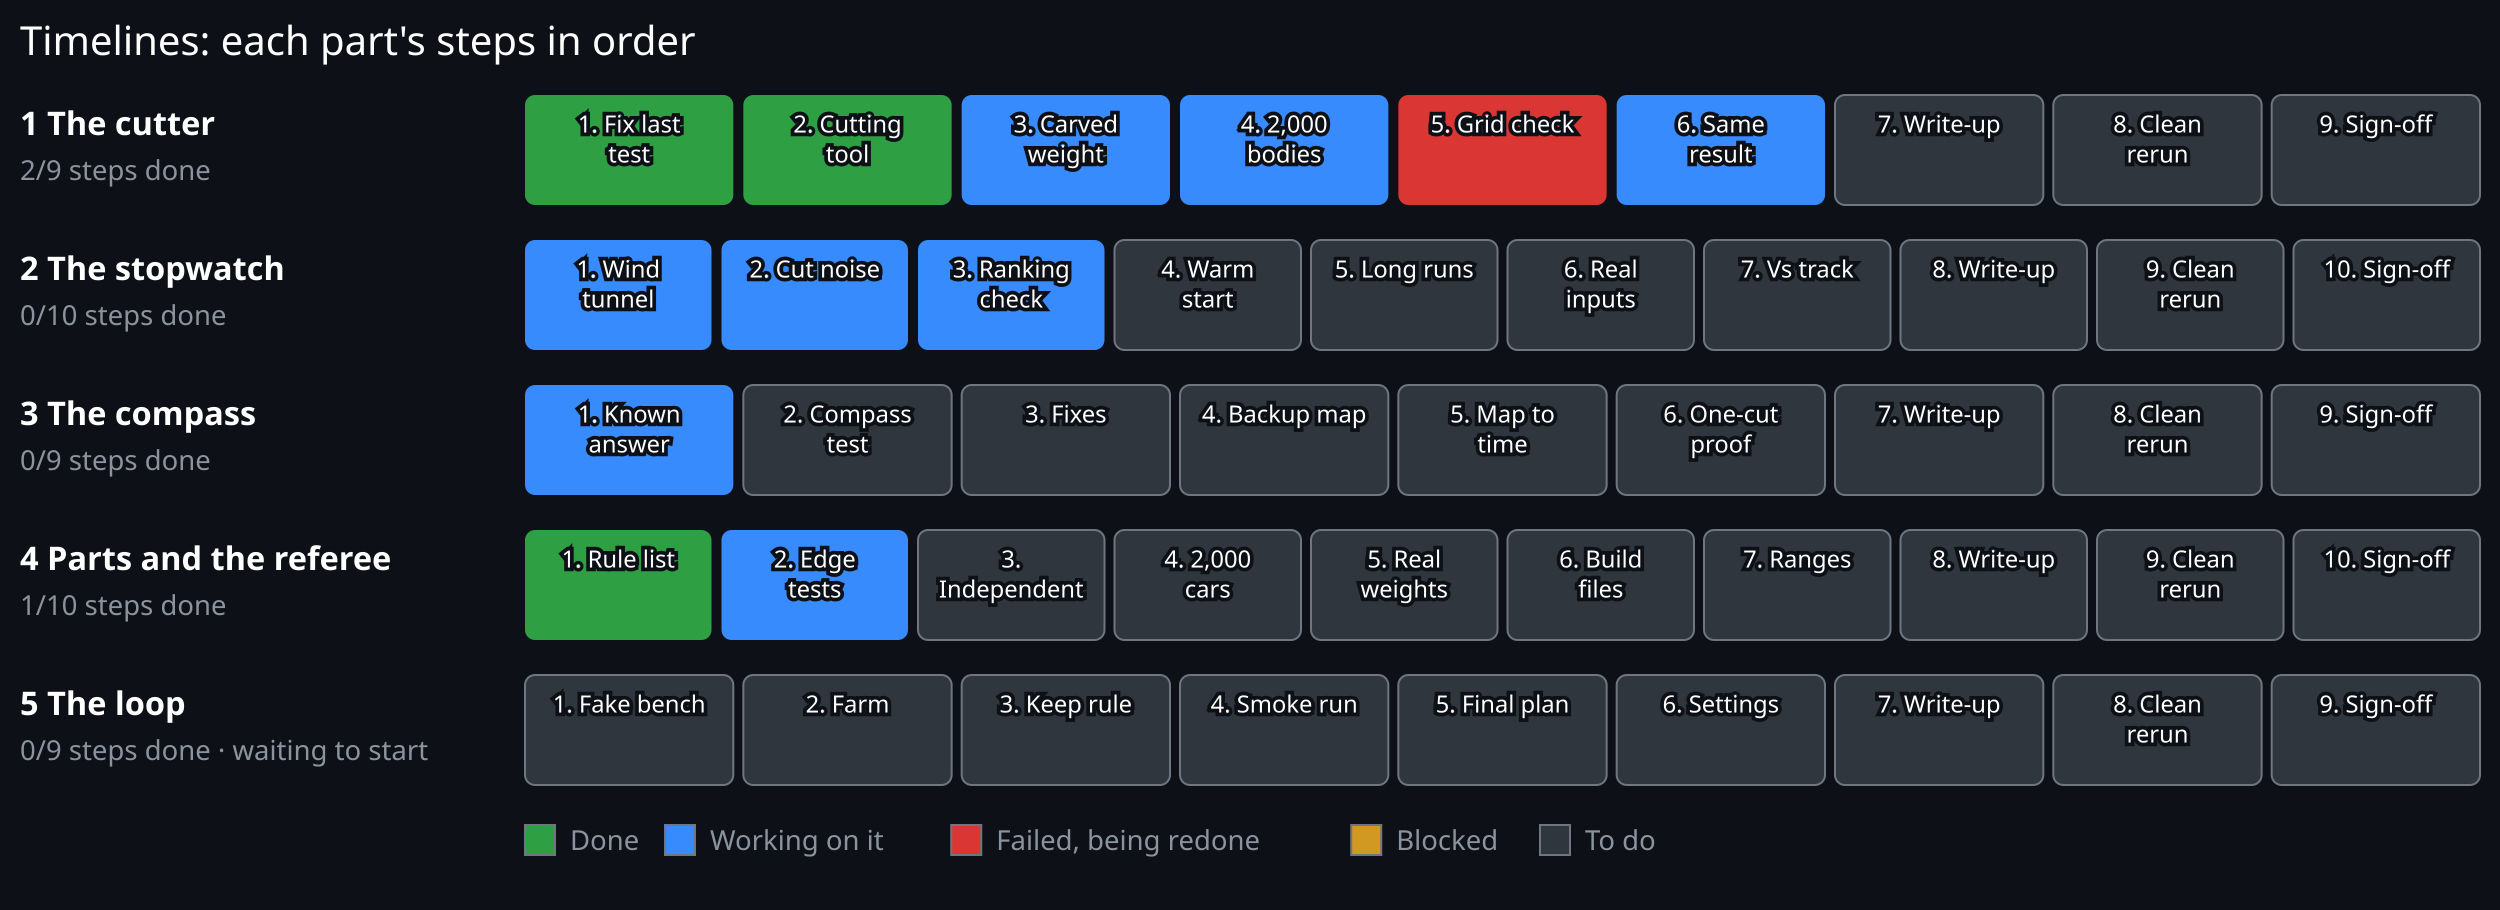
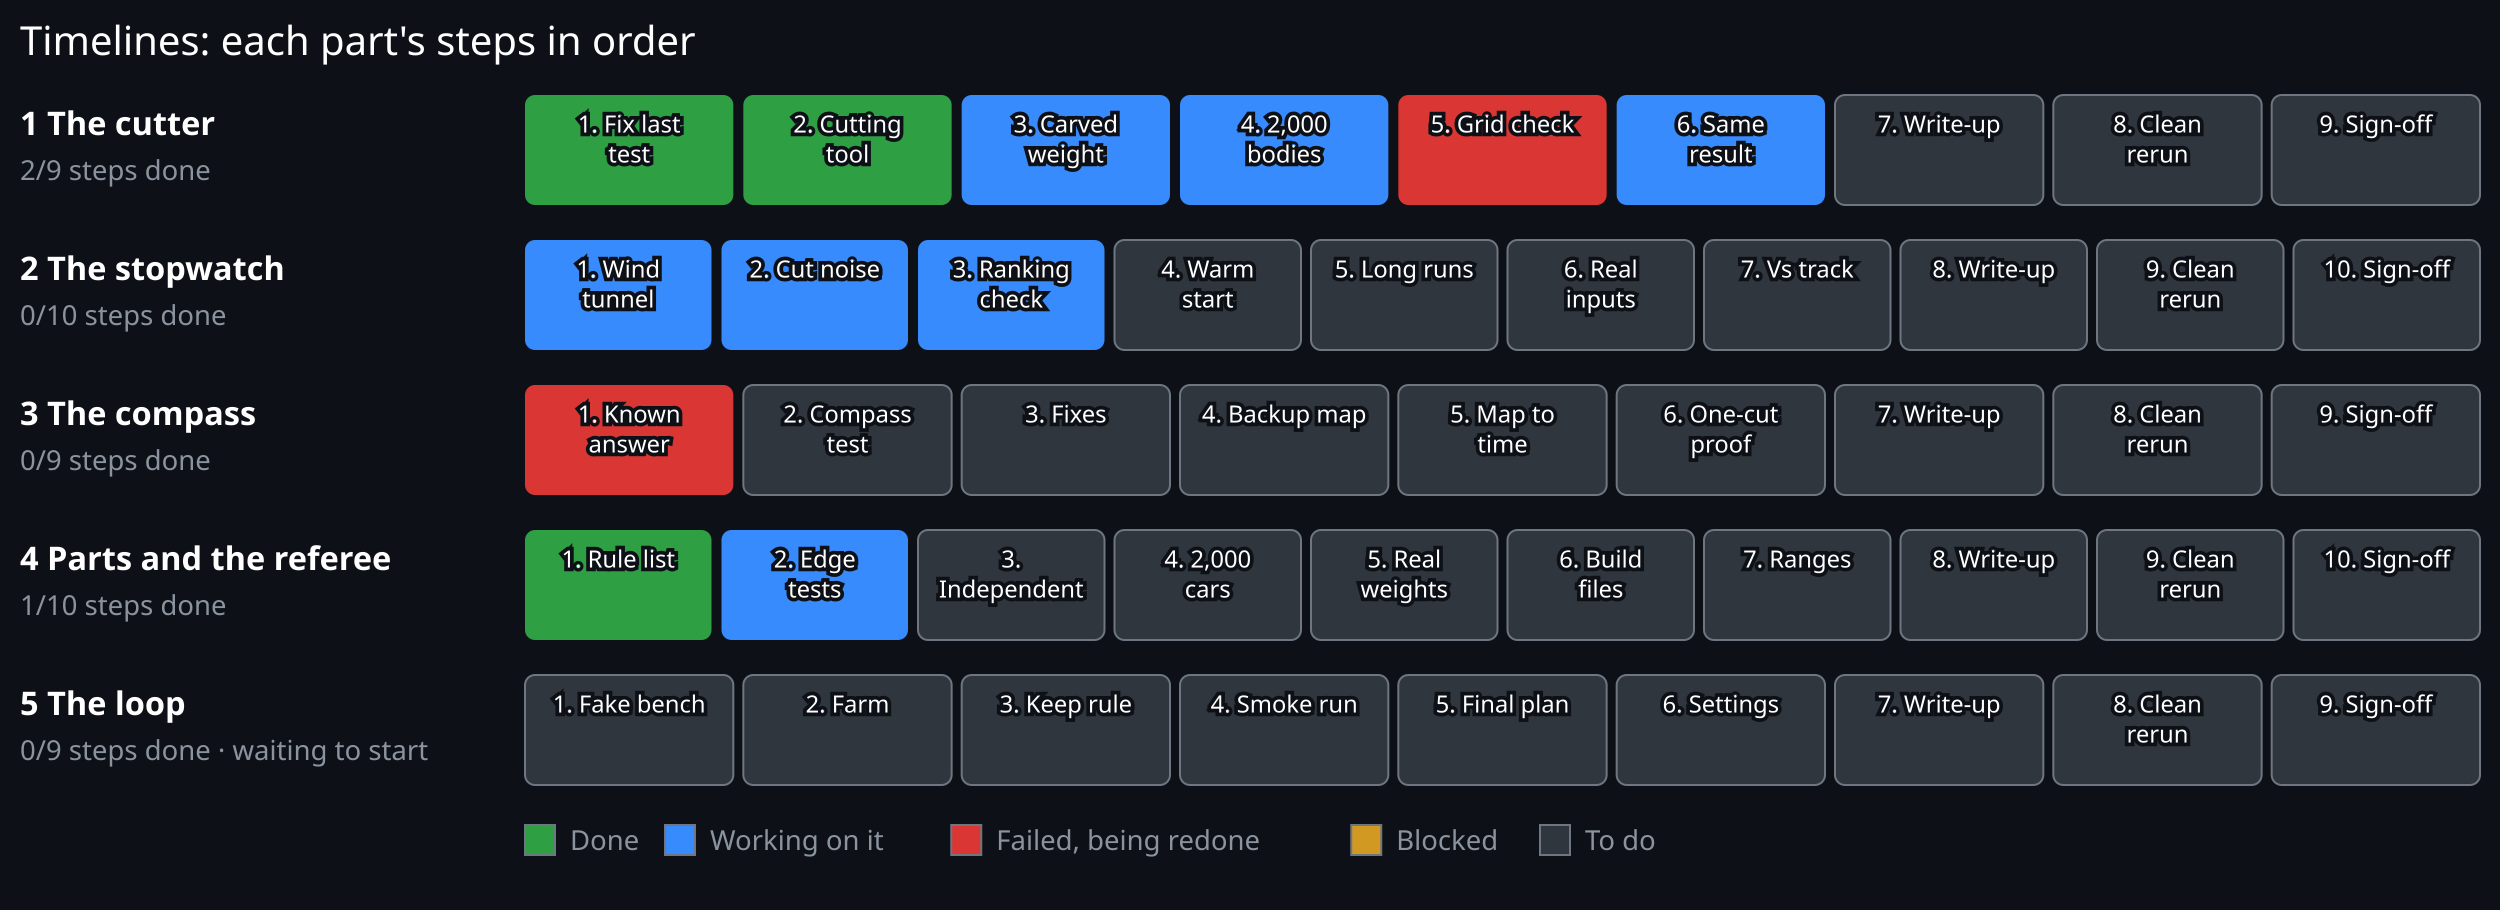
<svg xmlns="http://www.w3.org/2000/svg" viewBox="0 0 1000 364" width="1000" height="364">
  <rect x="0.00" y="0.00" width="1000.00" height="364.00" fill="#0d1117" stroke="#0d1117" stroke-width="0" />
  <text x="8.00" y="22.00" font-family="sans-serif" font-size="16" font-weight="normal" fill="#ffffff" text-anchor="start" stroke="#0d1117" stroke-width="3" paint-order="stroke">Timelines: each part's steps in order</text>
  <text x="8.00" y="54.00" font-family="sans-serif" font-size="13" font-weight="bold" fill="#ffffff" text-anchor="start" stroke="#0d1117" stroke-width="3" paint-order="stroke">1 The cutter</text>
  <text x="8.00" y="72.00" font-family="sans-serif" font-size="11" font-weight="normal" fill="#8b949e" text-anchor="start" stroke="#0d1117" stroke-width="3" paint-order="stroke">2/9 steps done</text>
  <g>
    <rect x="210.00" y="38.00" width="83.33" height="44" rx="4" fill="#2ea043" stroke="#6e7681" stroke-width="0" />
    <text x="251.67" y="53.00" font-family="sans-serif" font-size="9.5" font-weight="normal" fill="#ffffff" text-anchor="middle" stroke="#0d1117" stroke-width="3" paint-order="stroke">1. Fix last</text>
    <text x="251.67" y="65.00" font-family="sans-serif" font-size="9.5" font-weight="normal" fill="#ffffff" text-anchor="middle" stroke="#0d1117" stroke-width="3" paint-order="stroke">test</text>
  </g>
  <g>
    <rect x="297.33" y="38.00" width="83.33" height="44" rx="4" fill="#2ea043" stroke="#6e7681" stroke-width="0" />
    <text x="339.00" y="53.00" font-family="sans-serif" font-size="9.5" font-weight="normal" fill="#ffffff" text-anchor="middle" stroke="#0d1117" stroke-width="3" paint-order="stroke">2. Cutting</text>
    <text x="339.00" y="65.00" font-family="sans-serif" font-size="9.5" font-weight="normal" fill="#ffffff" text-anchor="middle" stroke="#0d1117" stroke-width="3" paint-order="stroke">tool</text>
  </g>
  <g>
    <rect x="384.67" y="38.00" width="83.33" height="44" rx="4" fill="#388bfd" stroke="#6e7681" stroke-width="0" />
    <text x="426.33" y="53.00" font-family="sans-serif" font-size="9.5" font-weight="normal" fill="#ffffff" text-anchor="middle" stroke="#0d1117" stroke-width="3" paint-order="stroke">3. Carved</text>
    <text x="426.33" y="65.00" font-family="sans-serif" font-size="9.5" font-weight="normal" fill="#ffffff" text-anchor="middle" stroke="#0d1117" stroke-width="3" paint-order="stroke">weight</text>
  </g>
  <g>
    <rect x="472.00" y="38.00" width="83.33" height="44" rx="4" fill="#388bfd" stroke="#6e7681" stroke-width="0" />
    <text x="513.67" y="53.00" font-family="sans-serif" font-size="9.5" font-weight="normal" fill="#ffffff" text-anchor="middle" stroke="#0d1117" stroke-width="3" paint-order="stroke">4. 2,000</text>
    <text x="513.67" y="65.00" font-family="sans-serif" font-size="9.5" font-weight="normal" fill="#ffffff" text-anchor="middle" stroke="#0d1117" stroke-width="3" paint-order="stroke">bodies</text>
  </g>
  <g>
    <rect x="559.33" y="38.00" width="83.33" height="44" rx="4" fill="#da3633" stroke="#6e7681" stroke-width="0" />
    <text x="601.00" y="53.00" font-family="sans-serif" font-size="9.5" font-weight="normal" fill="#ffffff" text-anchor="middle" stroke="#0d1117" stroke-width="3" paint-order="stroke">5. Grid check</text>
  </g>
  <g>
    <rect x="646.67" y="38.00" width="83.33" height="44" rx="4" fill="#388bfd" stroke="#6e7681" stroke-width="0" />
    <text x="688.33" y="53.00" font-family="sans-serif" font-size="9.5" font-weight="normal" fill="#ffffff" text-anchor="middle" stroke="#0d1117" stroke-width="3" paint-order="stroke">6. Same</text>
    <text x="688.33" y="65.00" font-family="sans-serif" font-size="9.5" font-weight="normal" fill="#ffffff" text-anchor="middle" stroke="#0d1117" stroke-width="3" paint-order="stroke">result</text>
  </g>
  <g>
    <rect x="734.00" y="38.00" width="83.33" height="44" rx="4" fill="#30363d" stroke="#6e7681" stroke-width="0.8" />
    <text x="775.67" y="53.00" font-family="sans-serif" font-size="9.5" font-weight="normal" fill="#ffffff" text-anchor="middle" stroke="#0d1117" stroke-width="3" paint-order="stroke">7. Write-up</text>
  </g>
  <g>
    <rect x="821.33" y="38.00" width="83.33" height="44" rx="4" fill="#30363d" stroke="#6e7681" stroke-width="0.8" />
    <text x="863.00" y="53.00" font-family="sans-serif" font-size="9.5" font-weight="normal" fill="#ffffff" text-anchor="middle" stroke="#0d1117" stroke-width="3" paint-order="stroke">8. Clean</text>
    <text x="863.00" y="65.00" font-family="sans-serif" font-size="9.5" font-weight="normal" fill="#ffffff" text-anchor="middle" stroke="#0d1117" stroke-width="3" paint-order="stroke">rerun</text>
  </g>
  <g>
    <rect x="908.67" y="38.00" width="83.33" height="44" rx="4" fill="#30363d" stroke="#6e7681" stroke-width="0.8" />
    <text x="950.33" y="53.00" font-family="sans-serif" font-size="9.5" font-weight="normal" fill="#ffffff" text-anchor="middle" stroke="#0d1117" stroke-width="3" paint-order="stroke">9. Sign-off</text>
  </g>
  <text x="8.00" y="112.00" font-family="sans-serif" font-size="13" font-weight="bold" fill="#ffffff" text-anchor="start" stroke="#0d1117" stroke-width="3" paint-order="stroke">2 The stopwatch</text>
  <text x="8.00" y="130.00" font-family="sans-serif" font-size="11" font-weight="normal" fill="#8b949e" text-anchor="start" stroke="#0d1117" stroke-width="3" paint-order="stroke">0/10 steps done</text>
  <g>
    <rect x="210.00" y="96.00" width="74.60" height="44" rx="4" fill="#388bfd" stroke="#6e7681" stroke-width="0" />
    <text x="247.30" y="111.00" font-family="sans-serif" font-size="9.5" font-weight="normal" fill="#ffffff" text-anchor="middle" stroke="#0d1117" stroke-width="3" paint-order="stroke">1. Wind</text>
    <text x="247.30" y="123.00" font-family="sans-serif" font-size="9.5" font-weight="normal" fill="#ffffff" text-anchor="middle" stroke="#0d1117" stroke-width="3" paint-order="stroke">tunnel</text>
  </g>
  <g>
    <rect x="288.60" y="96.00" width="74.60" height="44" rx="4" fill="#388bfd" stroke="#6e7681" stroke-width="0" />
    <text x="325.90" y="111.00" font-family="sans-serif" font-size="9.5" font-weight="normal" fill="#ffffff" text-anchor="middle" stroke="#0d1117" stroke-width="3" paint-order="stroke">2. Cut noise</text>
  </g>
  <g>
    <rect x="367.20" y="96.00" width="74.60" height="44" rx="4" fill="#388bfd" stroke="#6e7681" stroke-width="0" />
    <text x="404.50" y="111.00" font-family="sans-serif" font-size="9.5" font-weight="normal" fill="#ffffff" text-anchor="middle" stroke="#0d1117" stroke-width="3" paint-order="stroke">3. Ranking</text>
    <text x="404.50" y="123.00" font-family="sans-serif" font-size="9.5" font-weight="normal" fill="#ffffff" text-anchor="middle" stroke="#0d1117" stroke-width="3" paint-order="stroke">check</text>
  </g>
  <g>
    <rect x="445.80" y="96.00" width="74.60" height="44" rx="4" fill="#30363d" stroke="#6e7681" stroke-width="0.8" />
    <text x="483.10" y="111.00" font-family="sans-serif" font-size="9.5" font-weight="normal" fill="#ffffff" text-anchor="middle" stroke="#0d1117" stroke-width="3" paint-order="stroke">4. Warm</text>
    <text x="483.10" y="123.00" font-family="sans-serif" font-size="9.5" font-weight="normal" fill="#ffffff" text-anchor="middle" stroke="#0d1117" stroke-width="3" paint-order="stroke">start</text>
  </g>
  <g>
    <rect x="524.40" y="96.00" width="74.60" height="44" rx="4" fill="#30363d" stroke="#6e7681" stroke-width="0.8" />
    <text x="561.70" y="111.00" font-family="sans-serif" font-size="9.5" font-weight="normal" fill="#ffffff" text-anchor="middle" stroke="#0d1117" stroke-width="3" paint-order="stroke">5. Long runs</text>
  </g>
  <g>
    <rect x="603.00" y="96.00" width="74.60" height="44" rx="4" fill="#30363d" stroke="#6e7681" stroke-width="0.8" />
    <text x="640.30" y="111.00" font-family="sans-serif" font-size="9.5" font-weight="normal" fill="#ffffff" text-anchor="middle" stroke="#0d1117" stroke-width="3" paint-order="stroke">6. Real</text>
    <text x="640.30" y="123.00" font-family="sans-serif" font-size="9.5" font-weight="normal" fill="#ffffff" text-anchor="middle" stroke="#0d1117" stroke-width="3" paint-order="stroke">inputs</text>
  </g>
  <g>
    <rect x="681.60" y="96.00" width="74.60" height="44" rx="4" fill="#30363d" stroke="#6e7681" stroke-width="0.8" />
    <text x="718.90" y="111.00" font-family="sans-serif" font-size="9.5" font-weight="normal" fill="#ffffff" text-anchor="middle" stroke="#0d1117" stroke-width="3" paint-order="stroke">7. Vs track</text>
  </g>
  <g>
    <rect x="760.20" y="96.00" width="74.60" height="44" rx="4" fill="#30363d" stroke="#6e7681" stroke-width="0.8" />
    <text x="797.50" y="111.00" font-family="sans-serif" font-size="9.5" font-weight="normal" fill="#ffffff" text-anchor="middle" stroke="#0d1117" stroke-width="3" paint-order="stroke">8. Write-up</text>
  </g>
  <g>
    <rect x="838.80" y="96.00" width="74.60" height="44" rx="4" fill="#30363d" stroke="#6e7681" stroke-width="0.8" />
    <text x="876.10" y="111.00" font-family="sans-serif" font-size="9.5" font-weight="normal" fill="#ffffff" text-anchor="middle" stroke="#0d1117" stroke-width="3" paint-order="stroke">9. Clean</text>
    <text x="876.10" y="123.00" font-family="sans-serif" font-size="9.5" font-weight="normal" fill="#ffffff" text-anchor="middle" stroke="#0d1117" stroke-width="3" paint-order="stroke">rerun</text>
  </g>
  <g>
    <rect x="917.40" y="96.00" width="74.60" height="44" rx="4" fill="#30363d" stroke="#6e7681" stroke-width="0.8" />
    <text x="954.70" y="111.00" font-family="sans-serif" font-size="9.5" font-weight="normal" fill="#ffffff" text-anchor="middle" stroke="#0d1117" stroke-width="3" paint-order="stroke">10. Sign-off</text>
  </g>
  <text x="8.00" y="170.00" font-family="sans-serif" font-size="13" font-weight="bold" fill="#ffffff" text-anchor="start" stroke="#0d1117" stroke-width="3" paint-order="stroke">3 The compass</text>
  <text x="8.00" y="188.00" font-family="sans-serif" font-size="11" font-weight="normal" fill="#8b949e" text-anchor="start" stroke="#0d1117" stroke-width="3" paint-order="stroke">0/9 steps done</text>
  <g>
-     <rect x="210.00" y="154.00" width="83.33" height="44" rx="4" fill="#388bfd" stroke="#6e7681" stroke-width="0" />
+     <rect x="210.00" y="154.00" width="83.33" height="44" rx="4" fill="#da3633" stroke="#6e7681" stroke-width="0" />
    <text x="251.67" y="169.00" font-family="sans-serif" font-size="9.5" font-weight="normal" fill="#ffffff" text-anchor="middle" stroke="#0d1117" stroke-width="3" paint-order="stroke">1. Known</text>
    <text x="251.67" y="181.00" font-family="sans-serif" font-size="9.5" font-weight="normal" fill="#ffffff" text-anchor="middle" stroke="#0d1117" stroke-width="3" paint-order="stroke">answer</text>
  </g>
  <g>
    <rect x="297.33" y="154.00" width="83.33" height="44" rx="4" fill="#30363d" stroke="#6e7681" stroke-width="0.8" />
    <text x="339.00" y="169.00" font-family="sans-serif" font-size="9.5" font-weight="normal" fill="#ffffff" text-anchor="middle" stroke="#0d1117" stroke-width="3" paint-order="stroke">2. Compass</text>
    <text x="339.00" y="181.00" font-family="sans-serif" font-size="9.5" font-weight="normal" fill="#ffffff" text-anchor="middle" stroke="#0d1117" stroke-width="3" paint-order="stroke">test</text>
  </g>
  <g>
    <rect x="384.67" y="154.00" width="83.33" height="44" rx="4" fill="#30363d" stroke="#6e7681" stroke-width="0.8" />
    <text x="426.33" y="169.00" font-family="sans-serif" font-size="9.5" font-weight="normal" fill="#ffffff" text-anchor="middle" stroke="#0d1117" stroke-width="3" paint-order="stroke">3. Fixes</text>
  </g>
  <g>
    <rect x="472.00" y="154.00" width="83.33" height="44" rx="4" fill="#30363d" stroke="#6e7681" stroke-width="0.8" />
    <text x="513.67" y="169.00" font-family="sans-serif" font-size="9.5" font-weight="normal" fill="#ffffff" text-anchor="middle" stroke="#0d1117" stroke-width="3" paint-order="stroke">4. Backup map</text>
  </g>
  <g>
    <rect x="559.33" y="154.00" width="83.33" height="44" rx="4" fill="#30363d" stroke="#6e7681" stroke-width="0.8" />
    <text x="601.00" y="169.00" font-family="sans-serif" font-size="9.5" font-weight="normal" fill="#ffffff" text-anchor="middle" stroke="#0d1117" stroke-width="3" paint-order="stroke">5. Map to</text>
    <text x="601.00" y="181.00" font-family="sans-serif" font-size="9.5" font-weight="normal" fill="#ffffff" text-anchor="middle" stroke="#0d1117" stroke-width="3" paint-order="stroke">time</text>
  </g>
  <g>
    <rect x="646.67" y="154.00" width="83.33" height="44" rx="4" fill="#30363d" stroke="#6e7681" stroke-width="0.8" />
    <text x="688.33" y="169.00" font-family="sans-serif" font-size="9.5" font-weight="normal" fill="#ffffff" text-anchor="middle" stroke="#0d1117" stroke-width="3" paint-order="stroke">6. One-cut</text>
    <text x="688.33" y="181.00" font-family="sans-serif" font-size="9.5" font-weight="normal" fill="#ffffff" text-anchor="middle" stroke="#0d1117" stroke-width="3" paint-order="stroke">proof</text>
  </g>
  <g>
    <rect x="734.00" y="154.00" width="83.33" height="44" rx="4" fill="#30363d" stroke="#6e7681" stroke-width="0.8" />
    <text x="775.67" y="169.00" font-family="sans-serif" font-size="9.5" font-weight="normal" fill="#ffffff" text-anchor="middle" stroke="#0d1117" stroke-width="3" paint-order="stroke">7. Write-up</text>
  </g>
  <g>
    <rect x="821.33" y="154.00" width="83.33" height="44" rx="4" fill="#30363d" stroke="#6e7681" stroke-width="0.8" />
    <text x="863.00" y="169.00" font-family="sans-serif" font-size="9.5" font-weight="normal" fill="#ffffff" text-anchor="middle" stroke="#0d1117" stroke-width="3" paint-order="stroke">8. Clean</text>
    <text x="863.00" y="181.00" font-family="sans-serif" font-size="9.5" font-weight="normal" fill="#ffffff" text-anchor="middle" stroke="#0d1117" stroke-width="3" paint-order="stroke">rerun</text>
  </g>
  <g>
    <rect x="908.67" y="154.00" width="83.33" height="44" rx="4" fill="#30363d" stroke="#6e7681" stroke-width="0.8" />
    <text x="950.33" y="169.00" font-family="sans-serif" font-size="9.5" font-weight="normal" fill="#ffffff" text-anchor="middle" stroke="#0d1117" stroke-width="3" paint-order="stroke">9. Sign-off</text>
  </g>
  <text x="8.00" y="228.00" font-family="sans-serif" font-size="13" font-weight="bold" fill="#ffffff" text-anchor="start" stroke="#0d1117" stroke-width="3" paint-order="stroke">4 Parts and the referee</text>
  <text x="8.00" y="246.00" font-family="sans-serif" font-size="11" font-weight="normal" fill="#8b949e" text-anchor="start" stroke="#0d1117" stroke-width="3" paint-order="stroke">1/10 steps done</text>
  <g>
    <rect x="210.00" y="212.00" width="74.60" height="44" rx="4" fill="#2ea043" stroke="#6e7681" stroke-width="0" />
    <text x="247.30" y="227.00" font-family="sans-serif" font-size="9.5" font-weight="normal" fill="#ffffff" text-anchor="middle" stroke="#0d1117" stroke-width="3" paint-order="stroke">1. Rule list</text>
  </g>
  <g>
    <rect x="288.60" y="212.00" width="74.60" height="44" rx="4" fill="#388bfd" stroke="#6e7681" stroke-width="0" />
    <text x="325.90" y="227.00" font-family="sans-serif" font-size="9.5" font-weight="normal" fill="#ffffff" text-anchor="middle" stroke="#0d1117" stroke-width="3" paint-order="stroke">2. Edge</text>
    <text x="325.90" y="239.00" font-family="sans-serif" font-size="9.5" font-weight="normal" fill="#ffffff" text-anchor="middle" stroke="#0d1117" stroke-width="3" paint-order="stroke">tests</text>
  </g>
  <g>
    <rect x="367.20" y="212.00" width="74.60" height="44" rx="4" fill="#30363d" stroke="#6e7681" stroke-width="0.8" />
    <text x="404.50" y="227.00" font-family="sans-serif" font-size="9.5" font-weight="normal" fill="#ffffff" text-anchor="middle" stroke="#0d1117" stroke-width="3" paint-order="stroke">3.</text>
    <text x="404.50" y="239.00" font-family="sans-serif" font-size="9.5" font-weight="normal" fill="#ffffff" text-anchor="middle" stroke="#0d1117" stroke-width="3" paint-order="stroke">Independent</text>
  </g>
  <g>
    <rect x="445.80" y="212.00" width="74.60" height="44" rx="4" fill="#30363d" stroke="#6e7681" stroke-width="0.8" />
    <text x="483.10" y="227.00" font-family="sans-serif" font-size="9.5" font-weight="normal" fill="#ffffff" text-anchor="middle" stroke="#0d1117" stroke-width="3" paint-order="stroke">4. 2,000</text>
    <text x="483.10" y="239.00" font-family="sans-serif" font-size="9.5" font-weight="normal" fill="#ffffff" text-anchor="middle" stroke="#0d1117" stroke-width="3" paint-order="stroke">cars</text>
  </g>
  <g>
    <rect x="524.40" y="212.00" width="74.60" height="44" rx="4" fill="#30363d" stroke="#6e7681" stroke-width="0.8" />
    <text x="561.70" y="227.00" font-family="sans-serif" font-size="9.5" font-weight="normal" fill="#ffffff" text-anchor="middle" stroke="#0d1117" stroke-width="3" paint-order="stroke">5. Real</text>
    <text x="561.70" y="239.00" font-family="sans-serif" font-size="9.5" font-weight="normal" fill="#ffffff" text-anchor="middle" stroke="#0d1117" stroke-width="3" paint-order="stroke">weights</text>
  </g>
  <g>
    <rect x="603.00" y="212.00" width="74.60" height="44" rx="4" fill="#30363d" stroke="#6e7681" stroke-width="0.8" />
    <text x="640.30" y="227.00" font-family="sans-serif" font-size="9.5" font-weight="normal" fill="#ffffff" text-anchor="middle" stroke="#0d1117" stroke-width="3" paint-order="stroke">6. Build</text>
    <text x="640.30" y="239.00" font-family="sans-serif" font-size="9.5" font-weight="normal" fill="#ffffff" text-anchor="middle" stroke="#0d1117" stroke-width="3" paint-order="stroke">files</text>
  </g>
  <g>
    <rect x="681.60" y="212.00" width="74.60" height="44" rx="4" fill="#30363d" stroke="#6e7681" stroke-width="0.8" />
    <text x="718.90" y="227.00" font-family="sans-serif" font-size="9.5" font-weight="normal" fill="#ffffff" text-anchor="middle" stroke="#0d1117" stroke-width="3" paint-order="stroke">7. Ranges</text>
  </g>
  <g>
    <rect x="760.20" y="212.00" width="74.60" height="44" rx="4" fill="#30363d" stroke="#6e7681" stroke-width="0.8" />
    <text x="797.50" y="227.00" font-family="sans-serif" font-size="9.5" font-weight="normal" fill="#ffffff" text-anchor="middle" stroke="#0d1117" stroke-width="3" paint-order="stroke">8. Write-up</text>
  </g>
  <g>
    <rect x="838.80" y="212.00" width="74.60" height="44" rx="4" fill="#30363d" stroke="#6e7681" stroke-width="0.8" />
    <text x="876.10" y="227.00" font-family="sans-serif" font-size="9.5" font-weight="normal" fill="#ffffff" text-anchor="middle" stroke="#0d1117" stroke-width="3" paint-order="stroke">9. Clean</text>
    <text x="876.10" y="239.00" font-family="sans-serif" font-size="9.5" font-weight="normal" fill="#ffffff" text-anchor="middle" stroke="#0d1117" stroke-width="3" paint-order="stroke">rerun</text>
  </g>
  <g>
    <rect x="917.40" y="212.00" width="74.60" height="44" rx="4" fill="#30363d" stroke="#6e7681" stroke-width="0.8" />
    <text x="954.70" y="227.00" font-family="sans-serif" font-size="9.5" font-weight="normal" fill="#ffffff" text-anchor="middle" stroke="#0d1117" stroke-width="3" paint-order="stroke">10. Sign-off</text>
  </g>
  <text x="8.00" y="286.00" font-family="sans-serif" font-size="13" font-weight="bold" fill="#ffffff" text-anchor="start" stroke="#0d1117" stroke-width="3" paint-order="stroke">5 The loop</text>
  <text x="8.00" y="304.00" font-family="sans-serif" font-size="11" font-weight="normal" fill="#8b949e" text-anchor="start" stroke="#0d1117" stroke-width="3" paint-order="stroke">0/9 steps done · waiting to start</text>
  <g>
    <rect x="210.00" y="270.00" width="83.33" height="44" rx="4" fill="#30363d" stroke="#6e7681" stroke-width="0.8" />
    <text x="251.67" y="285.00" font-family="sans-serif" font-size="9.5" font-weight="normal" fill="#ffffff" text-anchor="middle" stroke="#0d1117" stroke-width="3" paint-order="stroke">1. Fake bench</text>
  </g>
  <g>
    <rect x="297.33" y="270.00" width="83.33" height="44" rx="4" fill="#30363d" stroke="#6e7681" stroke-width="0.8" />
    <text x="339.00" y="285.00" font-family="sans-serif" font-size="9.5" font-weight="normal" fill="#ffffff" text-anchor="middle" stroke="#0d1117" stroke-width="3" paint-order="stroke">2. Farm</text>
  </g>
  <g>
    <rect x="384.67" y="270.00" width="83.33" height="44" rx="4" fill="#30363d" stroke="#6e7681" stroke-width="0.8" />
    <text x="426.33" y="285.00" font-family="sans-serif" font-size="9.5" font-weight="normal" fill="#ffffff" text-anchor="middle" stroke="#0d1117" stroke-width="3" paint-order="stroke">3. Keep rule</text>
  </g>
  <g>
    <rect x="472.00" y="270.00" width="83.33" height="44" rx="4" fill="#30363d" stroke="#6e7681" stroke-width="0.8" />
    <text x="513.67" y="285.00" font-family="sans-serif" font-size="9.5" font-weight="normal" fill="#ffffff" text-anchor="middle" stroke="#0d1117" stroke-width="3" paint-order="stroke">4. Smoke run</text>
  </g>
  <g>
    <rect x="559.33" y="270.00" width="83.33" height="44" rx="4" fill="#30363d" stroke="#6e7681" stroke-width="0.8" />
    <text x="601.00" y="285.00" font-family="sans-serif" font-size="9.5" font-weight="normal" fill="#ffffff" text-anchor="middle" stroke="#0d1117" stroke-width="3" paint-order="stroke">5. Final plan</text>
  </g>
  <g>
    <rect x="646.67" y="270.00" width="83.33" height="44" rx="4" fill="#30363d" stroke="#6e7681" stroke-width="0.8" />
    <text x="688.33" y="285.00" font-family="sans-serif" font-size="9.5" font-weight="normal" fill="#ffffff" text-anchor="middle" stroke="#0d1117" stroke-width="3" paint-order="stroke">6. Settings</text>
  </g>
  <g>
    <rect x="734.00" y="270.00" width="83.33" height="44" rx="4" fill="#30363d" stroke="#6e7681" stroke-width="0.8" />
    <text x="775.67" y="285.00" font-family="sans-serif" font-size="9.5" font-weight="normal" fill="#ffffff" text-anchor="middle" stroke="#0d1117" stroke-width="3" paint-order="stroke">7. Write-up</text>
  </g>
  <g>
    <rect x="821.33" y="270.00" width="83.33" height="44" rx="4" fill="#30363d" stroke="#6e7681" stroke-width="0.8" />
    <text x="863.00" y="285.00" font-family="sans-serif" font-size="9.5" font-weight="normal" fill="#ffffff" text-anchor="middle" stroke="#0d1117" stroke-width="3" paint-order="stroke">8. Clean</text>
    <text x="863.00" y="297.00" font-family="sans-serif" font-size="9.5" font-weight="normal" fill="#ffffff" text-anchor="middle" stroke="#0d1117" stroke-width="3" paint-order="stroke">rerun</text>
  </g>
  <g>
    <rect x="908.67" y="270.00" width="83.33" height="44" rx="4" fill="#30363d" stroke="#6e7681" stroke-width="0.8" />
    <text x="950.33" y="285.00" font-family="sans-serif" font-size="9.5" font-weight="normal" fill="#ffffff" text-anchor="middle" stroke="#0d1117" stroke-width="3" paint-order="stroke">9. Sign-off</text>
  </g>
  <rect x="210" y="330" width="12" height="12" fill="#2ea043" stroke="#6e7681" stroke-width="0.8" />
  <text x="228.00" y="340.00" font-family="sans-serif" font-size="11" font-weight="normal" fill="#8b949e" text-anchor="start" stroke="#0d1117" stroke-width="3" paint-order="stroke">Done</text>
  <rect x="266.0" y="330" width="12" height="12" fill="#388bfd" stroke="#6e7681" stroke-width="0.8" />
  <text x="284.00" y="340.00" font-family="sans-serif" font-size="11" font-weight="normal" fill="#8b949e" text-anchor="start" stroke="#0d1117" stroke-width="3" paint-order="stroke">Working on it</text>
  <rect x="380.5" y="330" width="12" height="12" fill="#da3633" stroke="#6e7681" stroke-width="0.8" />
  <text x="398.50" y="340.00" font-family="sans-serif" font-size="11" font-weight="normal" fill="#8b949e" text-anchor="start" stroke="#0d1117" stroke-width="3" paint-order="stroke">Failed, being redone</text>
  <rect x="540.5" y="330" width="12" height="12" fill="#d29922" stroke="#6e7681" stroke-width="0.8" />
  <text x="558.50" y="340.00" font-family="sans-serif" font-size="11" font-weight="normal" fill="#8b949e" text-anchor="start" stroke="#0d1117" stroke-width="3" paint-order="stroke">Blocked</text>
  <rect x="616.0" y="330" width="12" height="12" fill="#30363d" stroke="#6e7681" stroke-width="0.8" />
  <text x="634.00" y="340.00" font-family="sans-serif" font-size="11" font-weight="normal" fill="#8b949e" text-anchor="start" stroke="#0d1117" stroke-width="3" paint-order="stroke">To do</text>
</svg>
